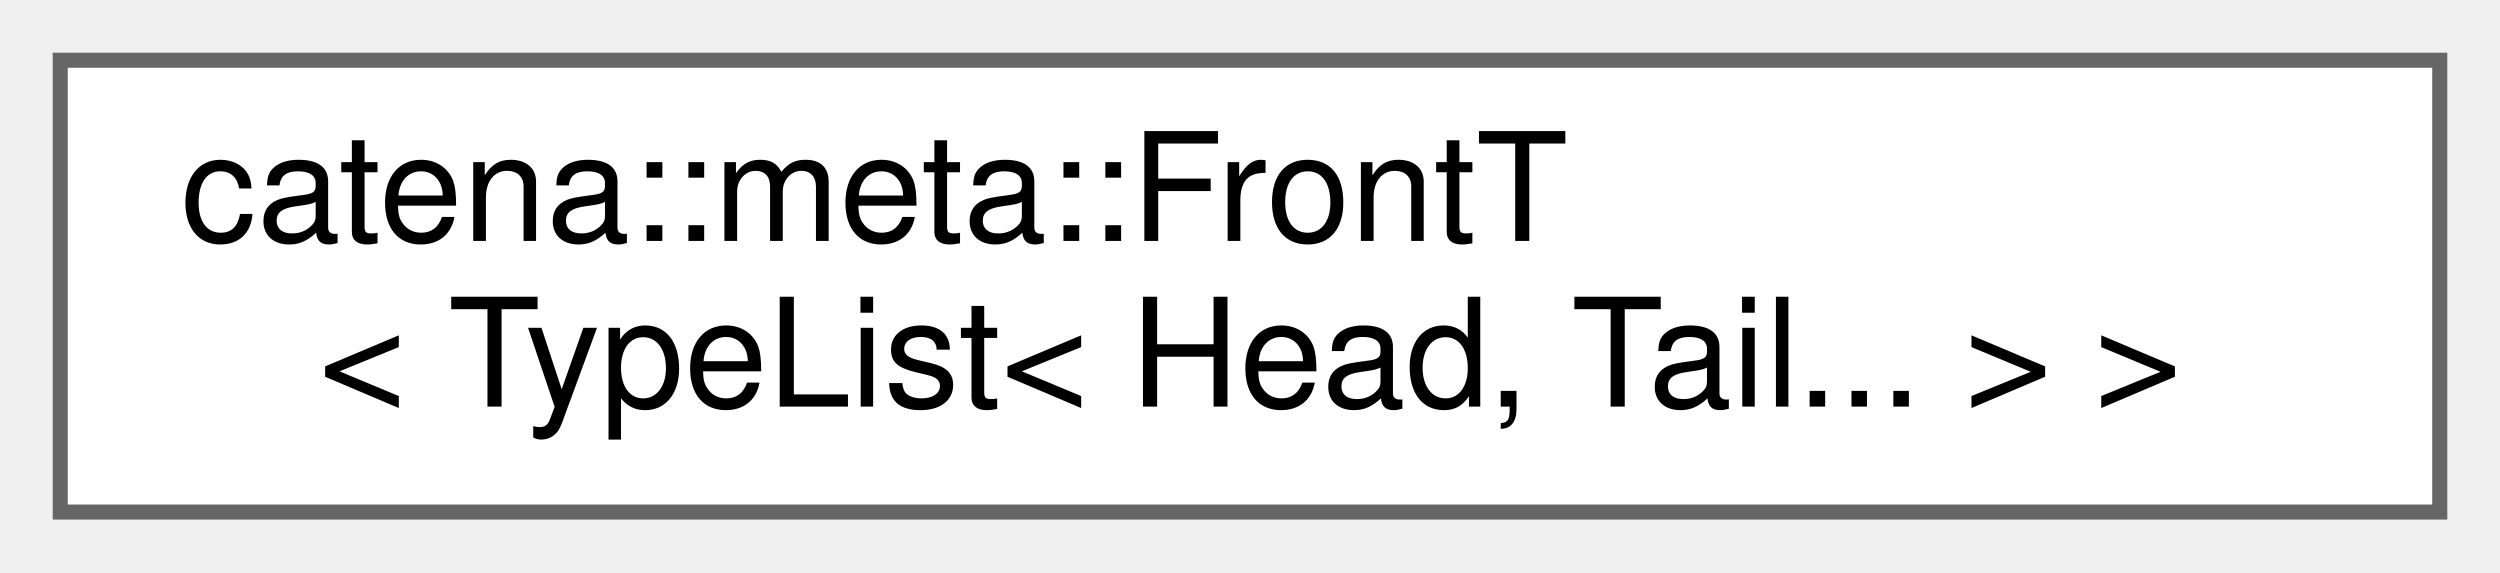
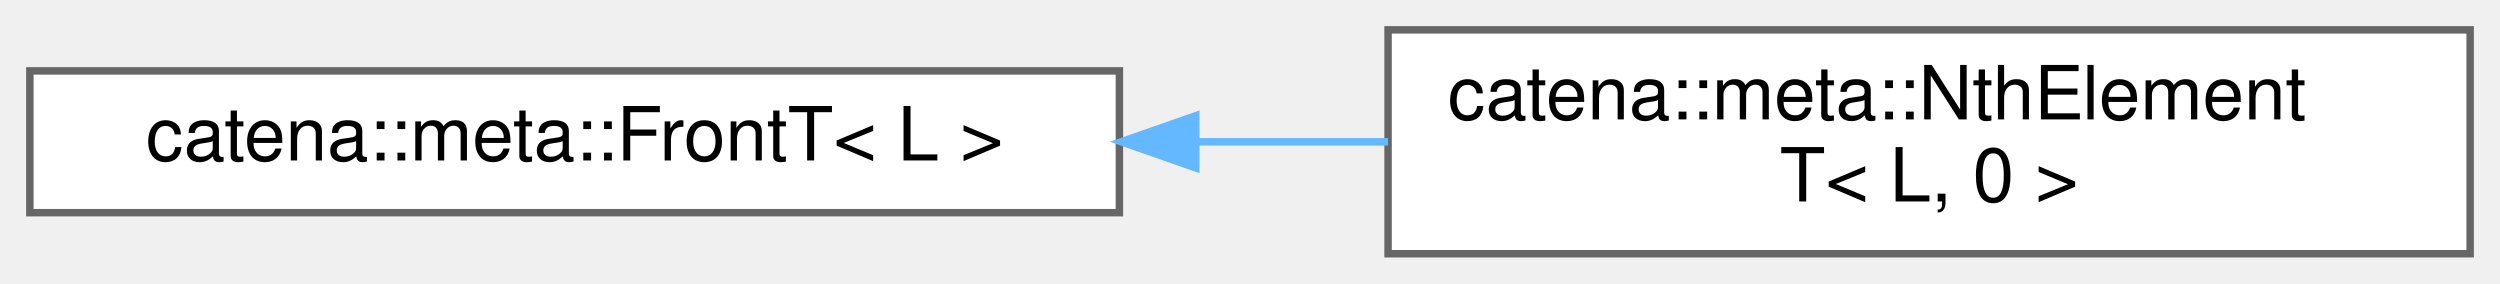
- <svg xmlns="http://www.w3.org/2000/svg" xmlns:xlink="http://www.w3.org/1999/xlink" width="166pt" height="38pt" viewBox="0.00 0.00 166.00 38.00">
+ <svg xmlns="http://www.w3.org/2000/svg" xmlns:xlink="http://www.w3.org/1999/xlink" width="335pt" height="38pt" viewBox="0.00 0.00 335.00 38.00">
  <g id="graph0" class="graph" transform="scale(1 1) rotate(0) translate(4 34)">
    <g id="Node000000" class="node">
      <g id="a_Node000000">
-         <a xlink:href="classcatena_1_1meta_1_1FrontT_3_01TypeList_3_01Head_00_01Tail_8_8_8_01_4_01_4.html" target="_top" xlink:title="Get the type at the front of a type list.">
-           <polygon fill="white" stroke="#666666" points="158,-30 0,-30 0,0 158,0 158,-30" />
-           <text text-anchor="start" x="8" y="-18" font-family="Helvetica,sans-Serif" font-size="10.00">catena::meta::FrontT</text>
-           <text text-anchor="middle" x="79" y="-7" font-family="Helvetica,sans-Serif" font-size="10.00">&lt; TypeList&lt; Head, Tail... &gt; &gt;</text>
+         <a xlink:href="classcatena_1_1meta_1_1FrontT.html" target="_top" xlink:title="Get the type at the front of a type list, forward declaration.">
+           <polygon fill="white" stroke="#666666" points="146,-24.5 0,-24.5 0,-5.5 146,-5.5 146,-24.5" />
+           <text text-anchor="middle" x="73" y="-12.5" font-family="Helvetica,sans-Serif" font-size="10.00">catena::meta::FrontT&lt; L &gt;</text>
+         </a>
+       </g>
+     </g>
+     <g id="Node000001" class="node">
+       <g id="a_Node000001">
+         <a xlink:href="classcatena_1_1meta_1_1NthElementT_3_01L_00_010_01_4.html" target="_top" xlink:title="get the 0th type in a type list, terminates recursion">
+           <polygon fill="white" stroke="#666666" points="327,-30 182,-30 182,0 327,0 327,-30" />
+           <text text-anchor="start" x="190" y="-18" font-family="Helvetica,sans-Serif" font-size="10.00">catena::meta::NthElement</text>
+           <text text-anchor="middle" x="254.5" y="-7" font-family="Helvetica,sans-Serif" font-size="10.00">T&lt; L, 0 &gt;</text>
+         </a>
+       </g>
+     </g>
+     <g id="edge48_Node000000_Node000001" class="edge">
+       <g id="a_edge48_Node000000_Node000001">
+         <a xlink:title=" ">
+           <path fill="none" stroke="#63b8ff" d="M156.26,-15C164.85,-15 173.54,-15 182,-15" />
+           <polygon fill="#63b8ff" stroke="#63b8ff" points="156.23,-11.5 146.23,-15 156.23,-18.5 156.23,-11.5" />
        </a>
      </g>
    </g>
  </g>
</svg>
